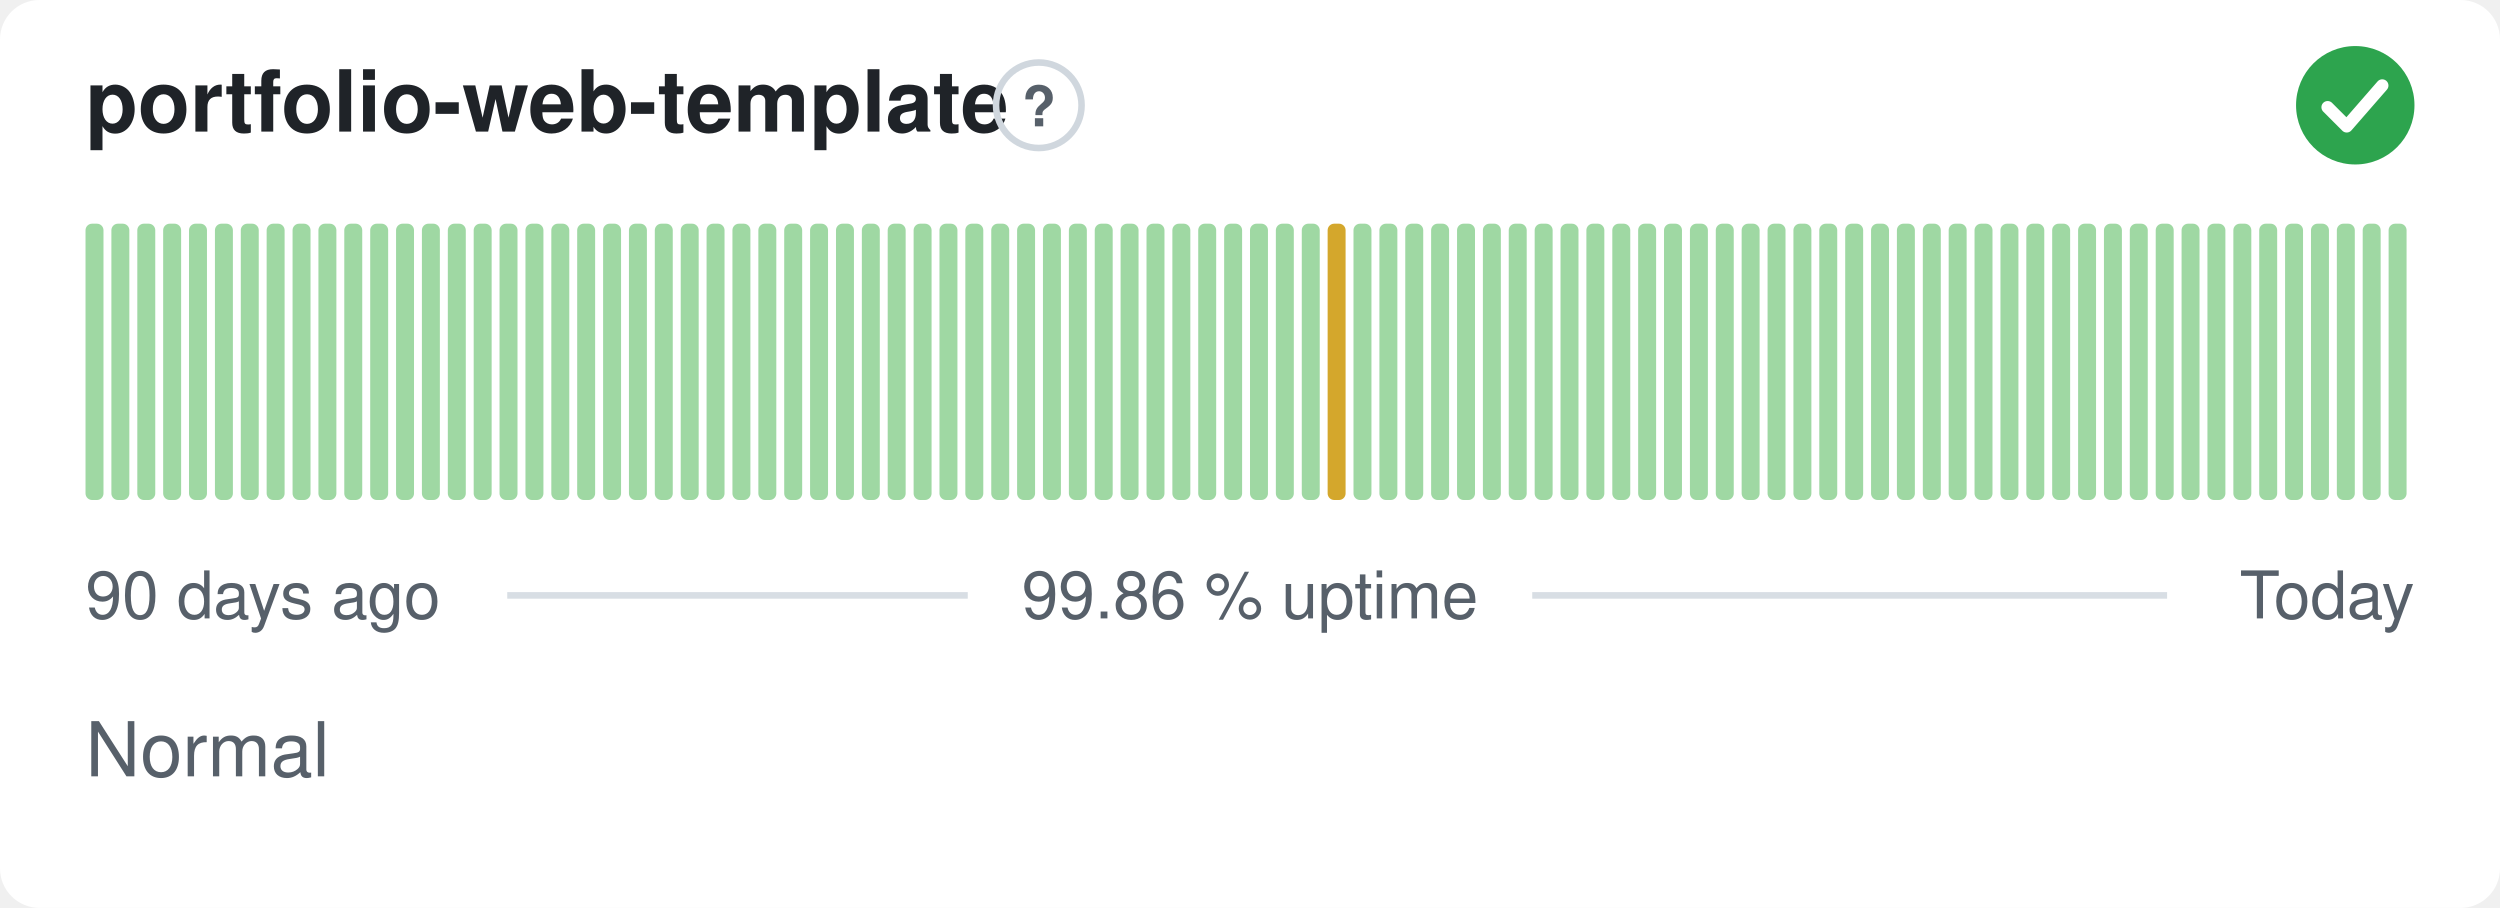
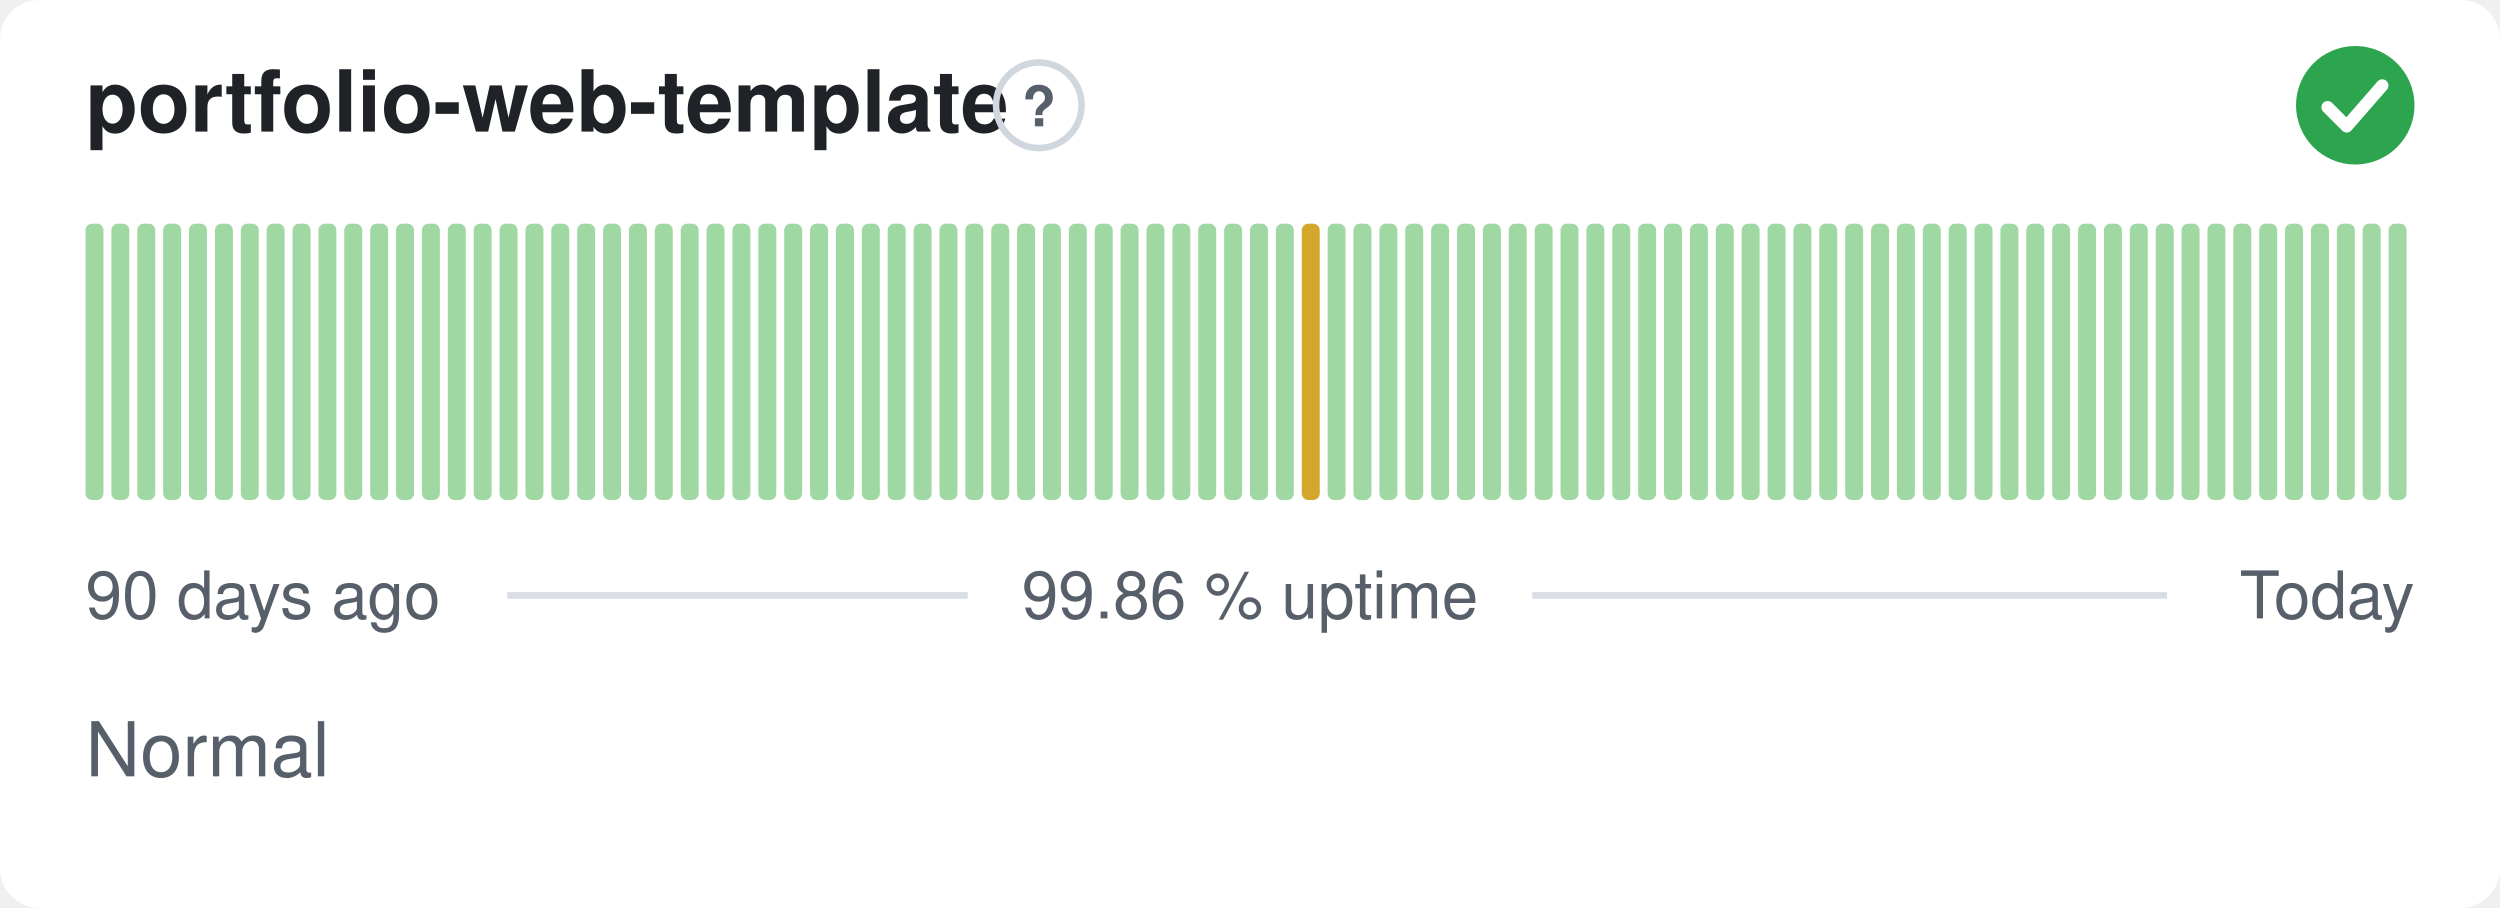
<svg xmlns="http://www.w3.org/2000/svg" width="380" height="138" viewBox="0 0 380 138" role="img" aria-label="portfolio-web-template: Normal, 99.86 % uptime over the last 90 days" font-family="-apple-system,BlinkMacSystemFont,'Segoe UI',Helvetica,Arial,sans-serif">
  <style>
    @media (prefers-color-scheme: dark) {
      .bg { fill: #0d1117 }
      .title { fill: #e6edf3 }
      .muted { fill: #8b949e }
      .hint { stroke: #30363d }
      .rule { stroke: #30363d }
      .nodata { fill: #21262d }
    }
  </style>
  <rect class="bg" width="380" height="138" rx="6" fill="#ffffff" />
  <text class="title" x="13" y="20" font-size="13" font-weight="600" fill="#1f2328">portfolio-web-template</text>
  <circle class="hint" cx="157.9" cy="16" r="6.5" fill="none" stroke="#d0d7de" stroke-width="1" />
  <text class="muted" x="157.9" y="19.2" text-anchor="middle" font-size="8.5" font-weight="700" fill="#57606a">?</text>
  <circle cx="358" cy="16" r="9" fill="#2da44e" />
  <path d="M353.80 16.30l2.90 2.90 5.40 -6.20" fill="none" stroke="#fff" stroke-width="1.89" stroke-linecap="round" stroke-linejoin="round" />
  <rect x="13.00" y="34.00" width="2.73" height="42.00" rx="1" fill="#9fd8a3" />
  <rect x="16.93" y="34.00" width="2.73" height="42.00" rx="1" fill="#9fd8a3" />
  <rect x="20.87" y="34.00" width="2.73" height="42.00" rx="1" fill="#9fd8a3" />
  <rect x="24.80" y="34.00" width="2.73" height="42.00" rx="1" fill="#9fd8a3" />
  <rect x="28.73" y="34.00" width="2.73" height="42.00" rx="1" fill="#9fd8a3" />
  <rect x="32.67" y="34.00" width="2.73" height="42.00" rx="1" fill="#9fd8a3" />
  <rect x="36.60" y="34.00" width="2.73" height="42.00" rx="1" fill="#9fd8a3" />
  <rect x="40.53" y="34.00" width="2.73" height="42.00" rx="1" fill="#9fd8a3" />
  <rect x="44.47" y="34.00" width="2.73" height="42.00" rx="1" fill="#9fd8a3" />
  <rect x="48.40" y="34.00" width="2.73" height="42.00" rx="1" fill="#9fd8a3" />
  <rect x="52.33" y="34.00" width="2.73" height="42.00" rx="1" fill="#9fd8a3" />
  <rect x="56.27" y="34.00" width="2.73" height="42.00" rx="1" fill="#9fd8a3" />
  <rect x="60.20" y="34.00" width="2.73" height="42.00" rx="1" fill="#9fd8a3" />
  <rect x="64.13" y="34.00" width="2.73" height="42.00" rx="1" fill="#9fd8a3" />
  <rect x="68.07" y="34.00" width="2.73" height="42.00" rx="1" fill="#9fd8a3" />
  <rect x="72.00" y="34.00" width="2.73" height="42.00" rx="1" fill="#9fd8a3" />
  <rect x="75.93" y="34.00" width="2.73" height="42.00" rx="1" fill="#9fd8a3" />
  <rect x="79.87" y="34.00" width="2.73" height="42.00" rx="1" fill="#9fd8a3" />
  <rect x="83.80" y="34.00" width="2.73" height="42.00" rx="1" fill="#9fd8a3" />
  <rect x="87.73" y="34.00" width="2.73" height="42.00" rx="1" fill="#9fd8a3" />
  <rect x="91.67" y="34.00" width="2.73" height="42.00" rx="1" fill="#9fd8a3" />
  <rect x="95.60" y="34.00" width="2.73" height="42.00" rx="1" fill="#9fd8a3" />
  <rect x="99.53" y="34.00" width="2.73" height="42.00" rx="1" fill="#9fd8a3" />
  <rect x="103.47" y="34.00" width="2.73" height="42.00" rx="1" fill="#9fd8a3" />
  <rect x="107.40" y="34.00" width="2.73" height="42.00" rx="1" fill="#9fd8a3" />
  <rect x="111.33" y="34.00" width="2.73" height="42.00" rx="1" fill="#9fd8a3" />
  <rect x="115.27" y="34.00" width="2.73" height="42.00" rx="1" fill="#9fd8a3" />
  <rect x="119.20" y="34.00" width="2.73" height="42.00" rx="1" fill="#9fd8a3" />
  <rect x="123.13" y="34.00" width="2.73" height="42.00" rx="1" fill="#9fd8a3" />
  <rect x="127.07" y="34.00" width="2.73" height="42.00" rx="1" fill="#9fd8a3" />
  <rect x="131.00" y="34.00" width="2.73" height="42.00" rx="1" fill="#9fd8a3" />
  <rect x="134.93" y="34.00" width="2.73" height="42.00" rx="1" fill="#9fd8a3" />
  <rect x="138.87" y="34.00" width="2.73" height="42.00" rx="1" fill="#9fd8a3" />
  <rect x="142.80" y="34.00" width="2.73" height="42.00" rx="1" fill="#9fd8a3" />
  <rect x="146.73" y="34.00" width="2.73" height="42.00" rx="1" fill="#9fd8a3" />
  <rect x="150.67" y="34.00" width="2.73" height="42.00" rx="1" fill="#9fd8a3" />
  <rect x="154.60" y="34.00" width="2.73" height="42.00" rx="1" fill="#9fd8a3" />
  <rect x="158.53" y="34.00" width="2.73" height="42.00" rx="1" fill="#9fd8a3" />
  <rect x="162.47" y="34.00" width="2.73" height="42.00" rx="1" fill="#9fd8a3" />
  <rect x="166.40" y="34.00" width="2.73" height="42.00" rx="1" fill="#9fd8a3" />
  <rect x="170.33" y="34.00" width="2.73" height="42.00" rx="1" fill="#9fd8a3" />
  <rect x="174.27" y="34.00" width="2.73" height="42.00" rx="1" fill="#9fd8a3" />
  <rect x="178.20" y="34.00" width="2.73" height="42.00" rx="1" fill="#9fd8a3" />
  <rect x="182.13" y="34.00" width="2.73" height="42.00" rx="1" fill="#9fd8a3" />
  <rect x="186.07" y="34.00" width="2.73" height="42.00" rx="1" fill="#9fd8a3" />
  <rect x="190.00" y="34.00" width="2.73" height="42.00" rx="1" fill="#9fd8a3" />
  <rect x="193.93" y="34.00" width="2.73" height="42.00" rx="1" fill="#9fd8a3" />
-   <rect x="197.87" y="34.00" width="2.73" height="42.00" rx="1" fill="#9fd8a3" />
-   <rect x="201.80" y="34.00" width="2.73" height="42.00" rx="1" fill="#d4a72c" />
+   <rect x="197.87" y="34.00" width="2.73" height="42.00" rx="1" fill="#d4a72c" />
+   <rect x="201.80" y="34.00" width="2.73" height="42.00" rx="1" fill="#9fd8a3" />
  <rect x="205.73" y="34.00" width="2.73" height="42.00" rx="1" fill="#9fd8a3" />
  <rect x="209.67" y="34.00" width="2.73" height="42.00" rx="1" fill="#9fd8a3" />
  <rect x="213.60" y="34.00" width="2.73" height="42.00" rx="1" fill="#9fd8a3" />
  <rect x="217.53" y="34.00" width="2.73" height="42.00" rx="1" fill="#9fd8a3" />
  <rect x="221.47" y="34.00" width="2.73" height="42.00" rx="1" fill="#9fd8a3" />
  <rect x="225.40" y="34.00" width="2.73" height="42.00" rx="1" fill="#9fd8a3" />
  <rect x="229.33" y="34.00" width="2.73" height="42.00" rx="1" fill="#9fd8a3" />
  <rect x="233.27" y="34.00" width="2.73" height="42.00" rx="1" fill="#9fd8a3" />
  <rect x="237.20" y="34.00" width="2.73" height="42.00" rx="1" fill="#9fd8a3" />
  <rect x="241.13" y="34.00" width="2.73" height="42.00" rx="1" fill="#9fd8a3" />
  <rect x="245.07" y="34.00" width="2.73" height="42.00" rx="1" fill="#9fd8a3" />
  <rect x="249.00" y="34.00" width="2.73" height="42.00" rx="1" fill="#9fd8a3" />
  <rect x="252.93" y="34.00" width="2.73" height="42.00" rx="1" fill="#9fd8a3" />
  <rect x="256.87" y="34.00" width="2.73" height="42.00" rx="1" fill="#9fd8a3" />
  <rect x="260.80" y="34.00" width="2.73" height="42.00" rx="1" fill="#9fd8a3" />
  <rect x="264.73" y="34.00" width="2.73" height="42.00" rx="1" fill="#9fd8a3" />
  <rect x="268.67" y="34.00" width="2.73" height="42.00" rx="1" fill="#9fd8a3" />
  <rect x="272.60" y="34.00" width="2.73" height="42.00" rx="1" fill="#9fd8a3" />
  <rect x="276.53" y="34.00" width="2.73" height="42.00" rx="1" fill="#9fd8a3" />
  <rect x="280.47" y="34.00" width="2.73" height="42.00" rx="1" fill="#9fd8a3" />
  <rect x="284.40" y="34.00" width="2.73" height="42.00" rx="1" fill="#9fd8a3" />
  <rect x="288.33" y="34.00" width="2.73" height="42.00" rx="1" fill="#9fd8a3" />
  <rect x="292.27" y="34.00" width="2.73" height="42.00" rx="1" fill="#9fd8a3" />
  <rect x="296.20" y="34.00" width="2.73" height="42.00" rx="1" fill="#9fd8a3" />
  <rect x="300.13" y="34.00" width="2.73" height="42.00" rx="1" fill="#9fd8a3" />
  <rect x="304.07" y="34.00" width="2.73" height="42.00" rx="1" fill="#9fd8a3" />
  <rect x="308.00" y="34.00" width="2.73" height="42.00" rx="1" fill="#9fd8a3" />
  <rect x="311.93" y="34.00" width="2.73" height="42.00" rx="1" fill="#9fd8a3" />
  <rect x="315.87" y="34.00" width="2.73" height="42.00" rx="1" fill="#9fd8a3" />
  <rect x="319.80" y="34.00" width="2.73" height="42.00" rx="1" fill="#9fd8a3" />
  <rect x="323.73" y="34.00" width="2.73" height="42.00" rx="1" fill="#9fd8a3" />
  <rect x="327.67" y="34.00" width="2.73" height="42.00" rx="1" fill="#9fd8a3" />
  <rect x="331.60" y="34.00" width="2.73" height="42.00" rx="1" fill="#9fd8a3" />
  <rect x="335.53" y="34.00" width="2.73" height="42.00" rx="1" fill="#9fd8a3" />
  <rect x="339.47" y="34.00" width="2.73" height="42.00" rx="1" fill="#9fd8a3" />
  <rect x="343.40" y="34.00" width="2.73" height="42.00" rx="1" fill="#9fd8a3" />
  <rect x="347.33" y="34.00" width="2.73" height="42.00" rx="1" fill="#9fd8a3" />
  <rect x="351.27" y="34.00" width="2.73" height="42.00" rx="1" fill="#9fd8a3" />
  <rect x="355.20" y="34.00" width="2.73" height="42.00" rx="1" fill="#9fd8a3" />
  <rect x="359.13" y="34.00" width="2.73" height="42.00" rx="1" fill="#9fd8a3" />
  <rect x="363.07" y="34.00" width="2.73" height="42.00" rx="1" fill="#9fd8a3" />
  <text class="muted" x="13" y="94" font-size="10" fill="#57606a">90 days ago</text>
  <text class="muted" x="190" y="94" text-anchor="middle" font-size="10" fill="#57606a">99.86 % uptime</text>
  <text class="muted" x="367" y="94" text-anchor="end" font-size="10" fill="#57606a">Today</text>
  <line class="rule" x1="77.1" y1="90.5" x2="147.1" y2="90.5" stroke="#d8dee4" stroke-width="1" />
  <line class="rule" x1="232.9" y1="90.5" x2="329.4" y2="90.5" stroke="#d8dee4" stroke-width="1" />
  <text class="muted" x="13" y="118" font-size="11.5" fill="#57606a">Normal</text>
</svg>
